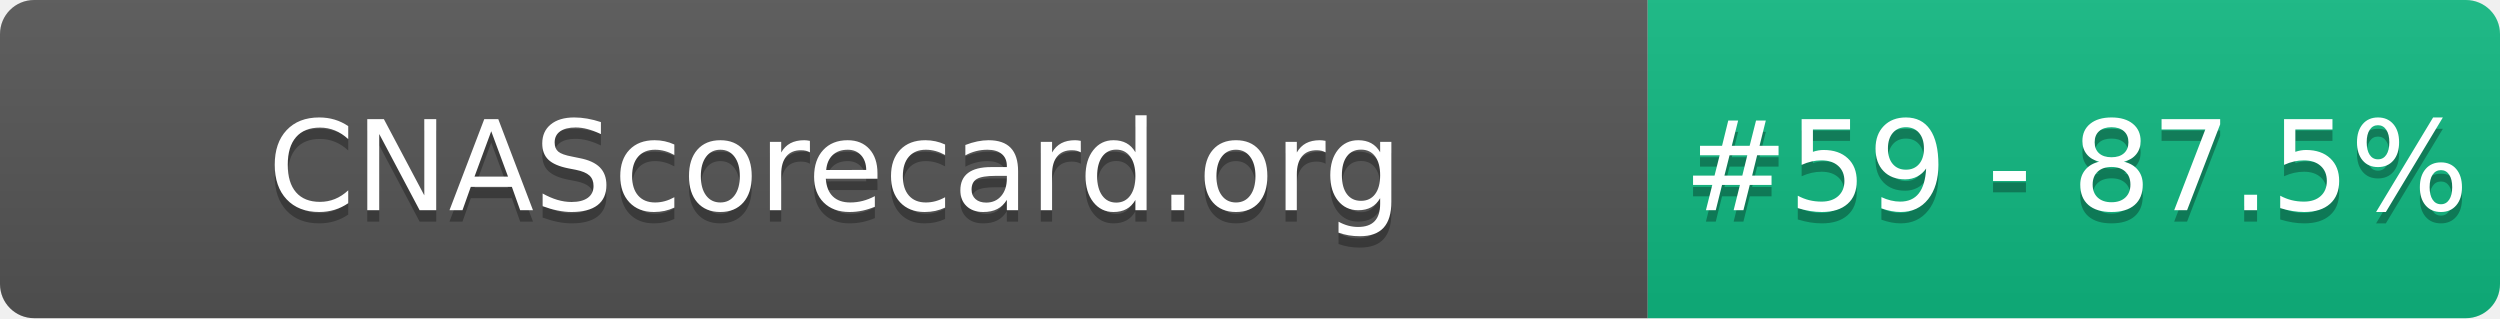
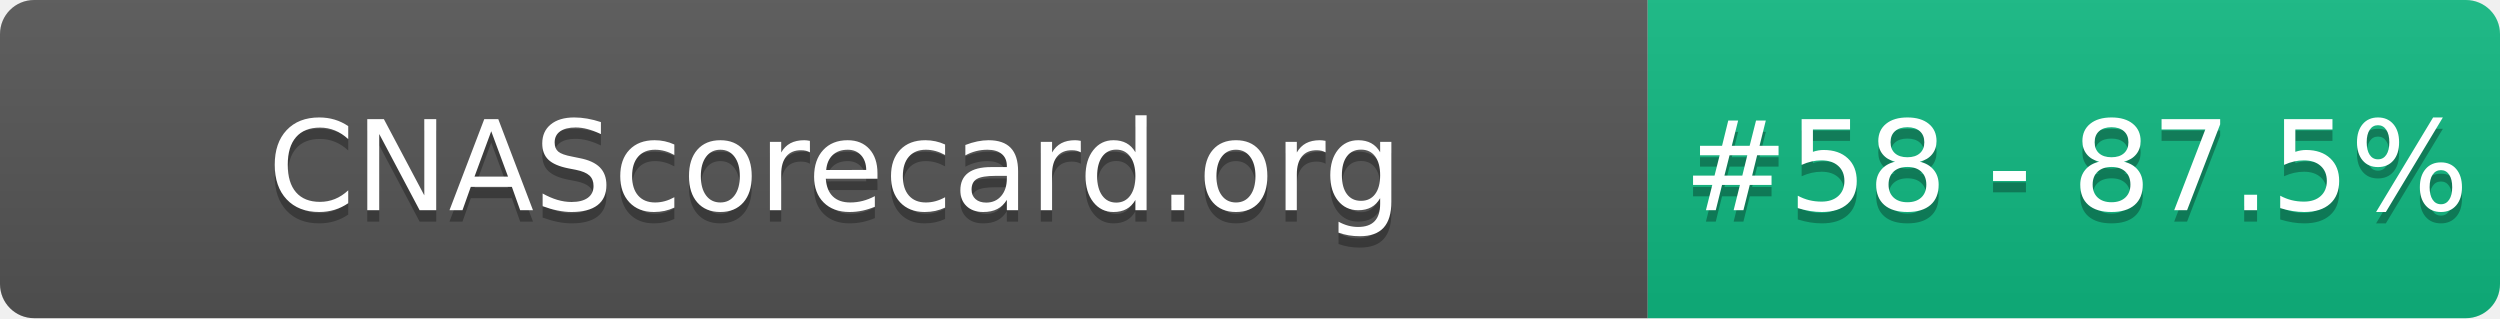
- <svg xmlns="http://www.w3.org/2000/svg" width="220" height="28" role="img" aria-label="CNAScorecard.org: #59 - 87.5%">
+ <svg xmlns="http://www.w3.org/2000/svg" width="220" height="28" role="img" aria-label="CNAScorecard.org: #58 - 87.5%">
  <linearGradient id="s" x2="0" y2="100%">
    <stop offset="0" stop-color="#bbb" stop-opacity=".1" />
    <stop offset="1" stop-opacity=".1" />
  </linearGradient>
  <clipPath id="r">
    <rect width="220" height="28" rx="3" fill="#fff" />
  </clipPath>
  <g clip-path="url(#r)">
    <rect width="145" height="28" fill="#555" />
    <rect x="145" width="75" height="28" fill="#10B981" />
    <rect width="220" height="28" fill="url(#s)" />
  </g>
  <g fill="#fff" text-anchor="middle" font-family="Verdana,Geneva,DejaVu Sans,sans-serif" text-rendering="geometricPrecision" font-size="110">
    <text aria-hidden="true" x="735" y="195" fill="#010101" fill-opacity=".3" transform="scale(.1)" textLength="1350">CNAScorecard.org</text>
    <text x="735" y="185" transform="scale(.1)" fill="#fff" textLength="1350">CNAScorecard.org</text>
-     <text aria-hidden="true" x="1827" y="195" fill="#010101" fill-opacity=".3" transform="scale(.1)" textLength="605">#59 - 87.5%</text>
-     <text x="1827" y="185" transform="scale(.1)" fill="#fff" textLength="605">#59 - 87.5%</text>
+     <text aria-hidden="true" x="1827" y="195" fill="#010101" fill-opacity=".3" transform="scale(.1)" textLength="605">#58 - 87.5%</text>
+     <text x="1827" y="185" transform="scale(.1)" fill="#fff" textLength="605">#58 - 87.5%</text>
  </g>
</svg>
